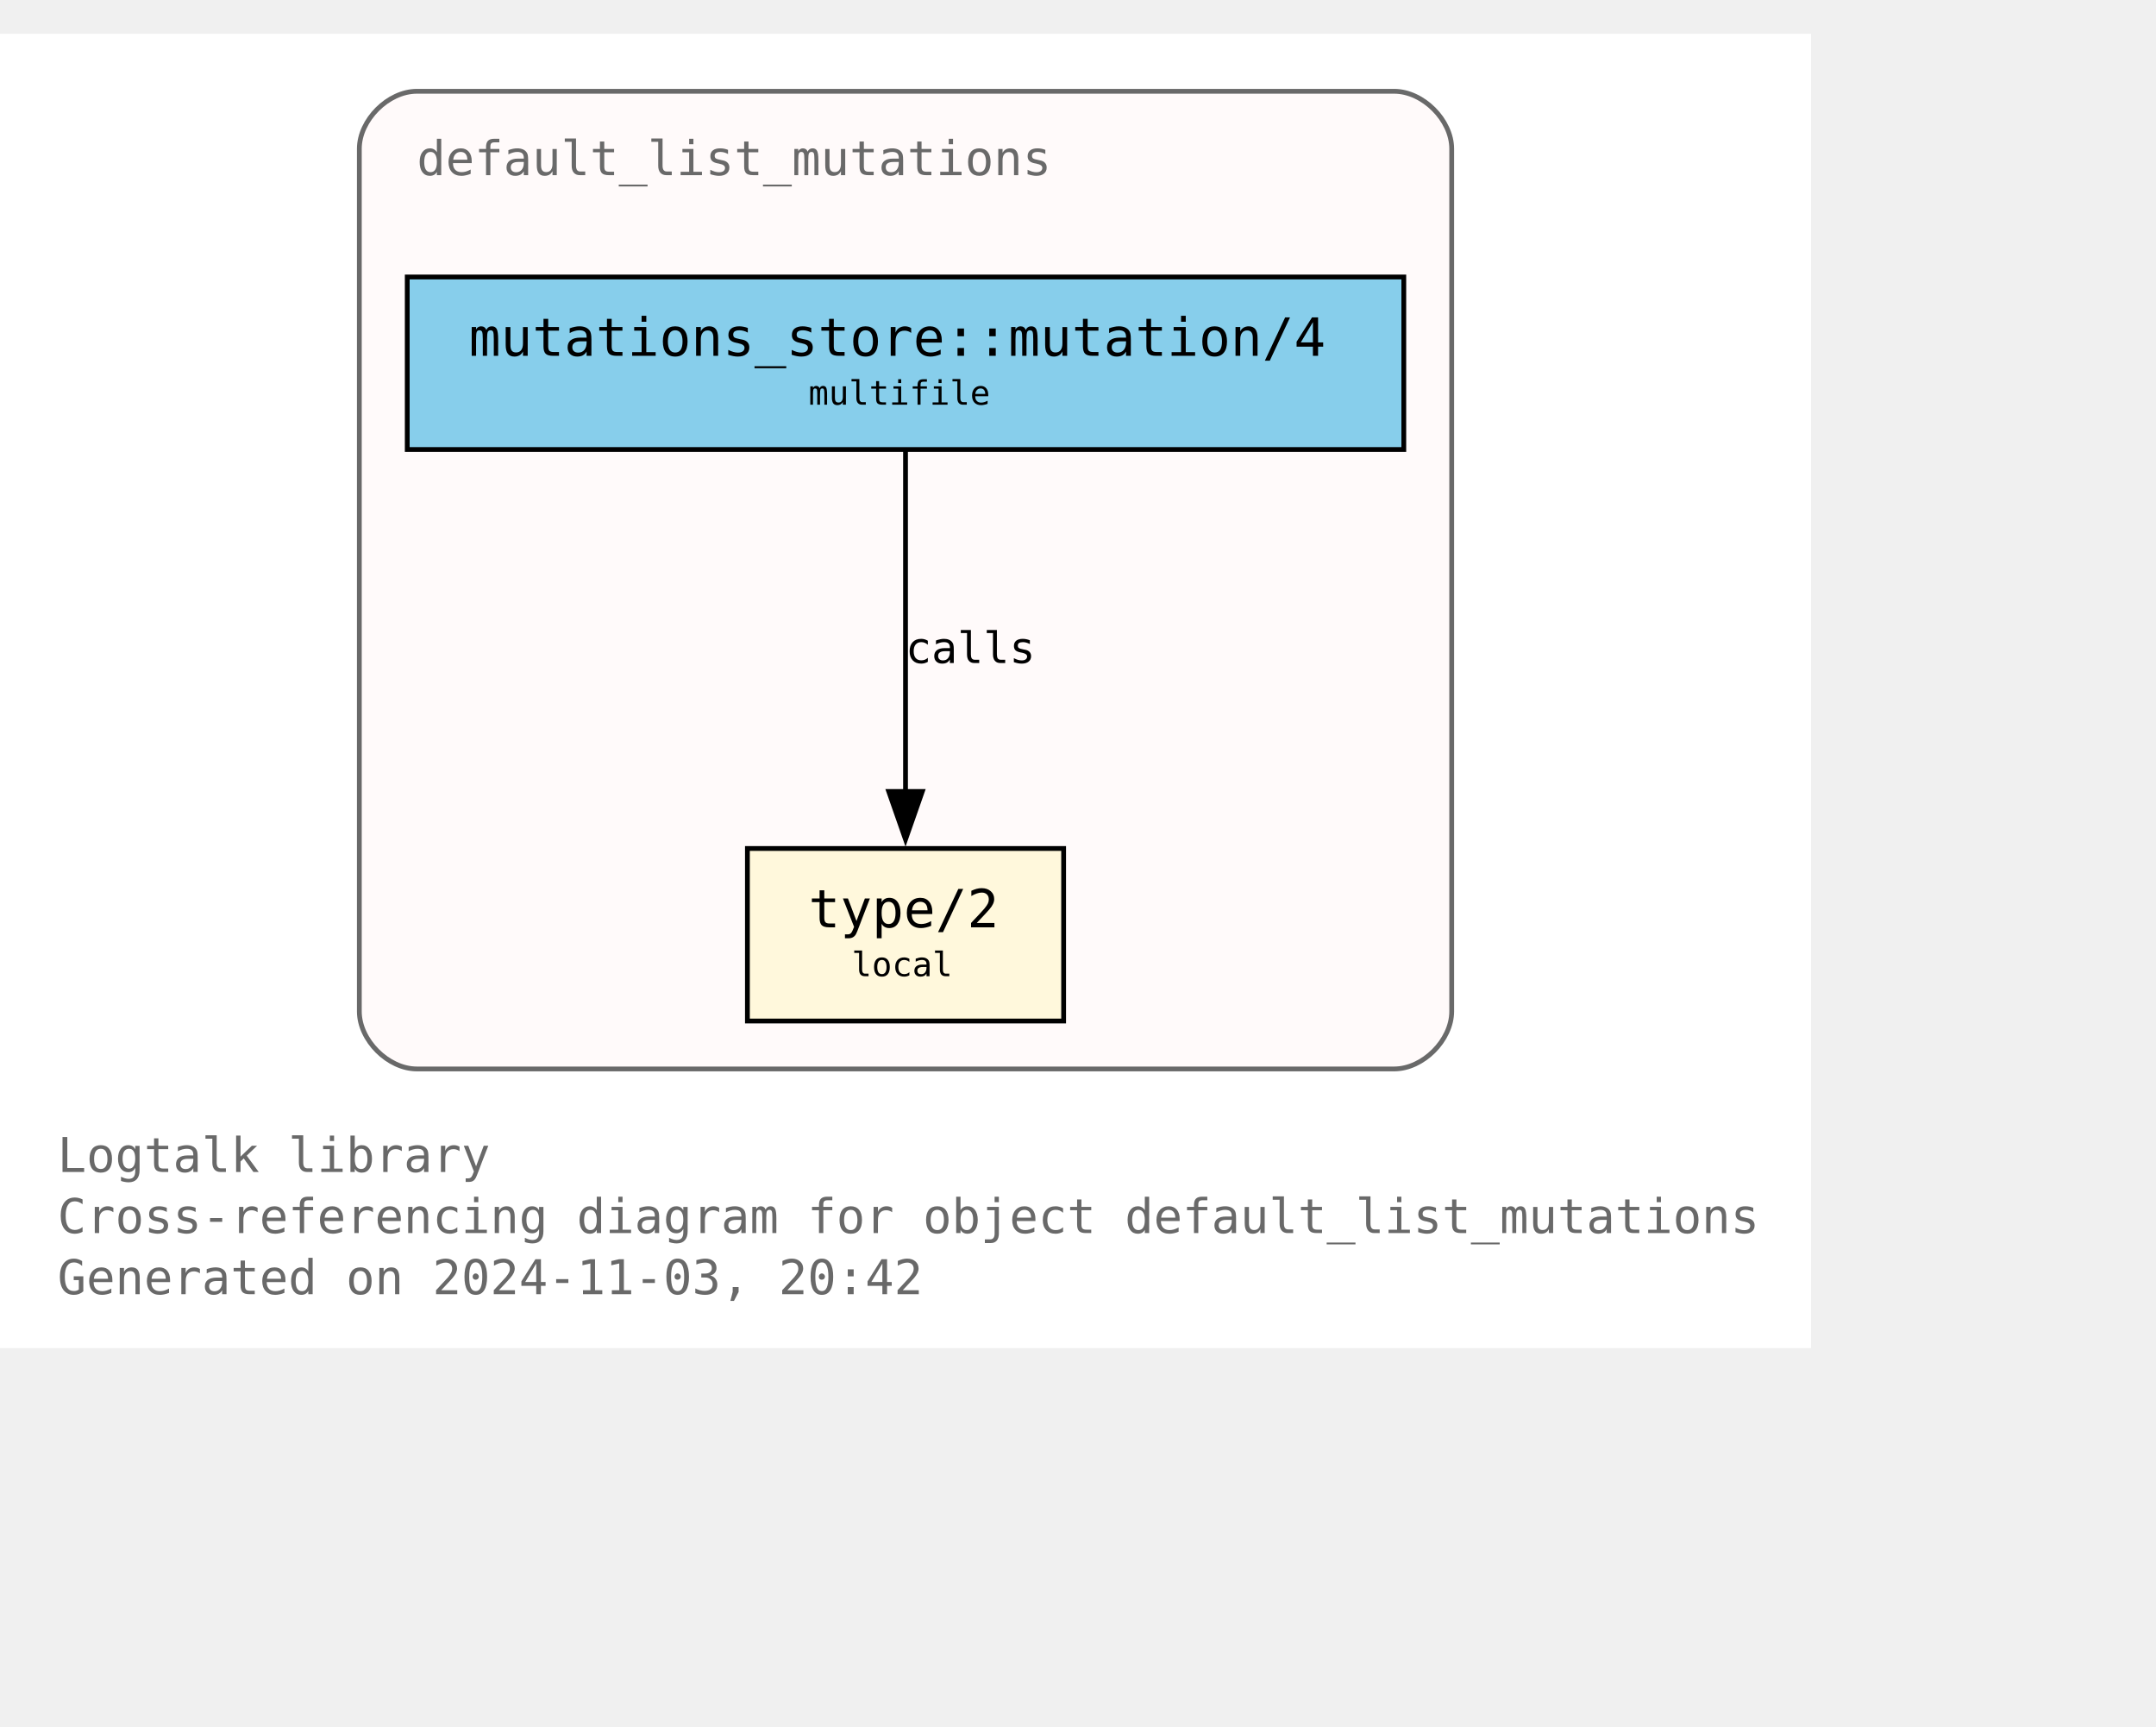
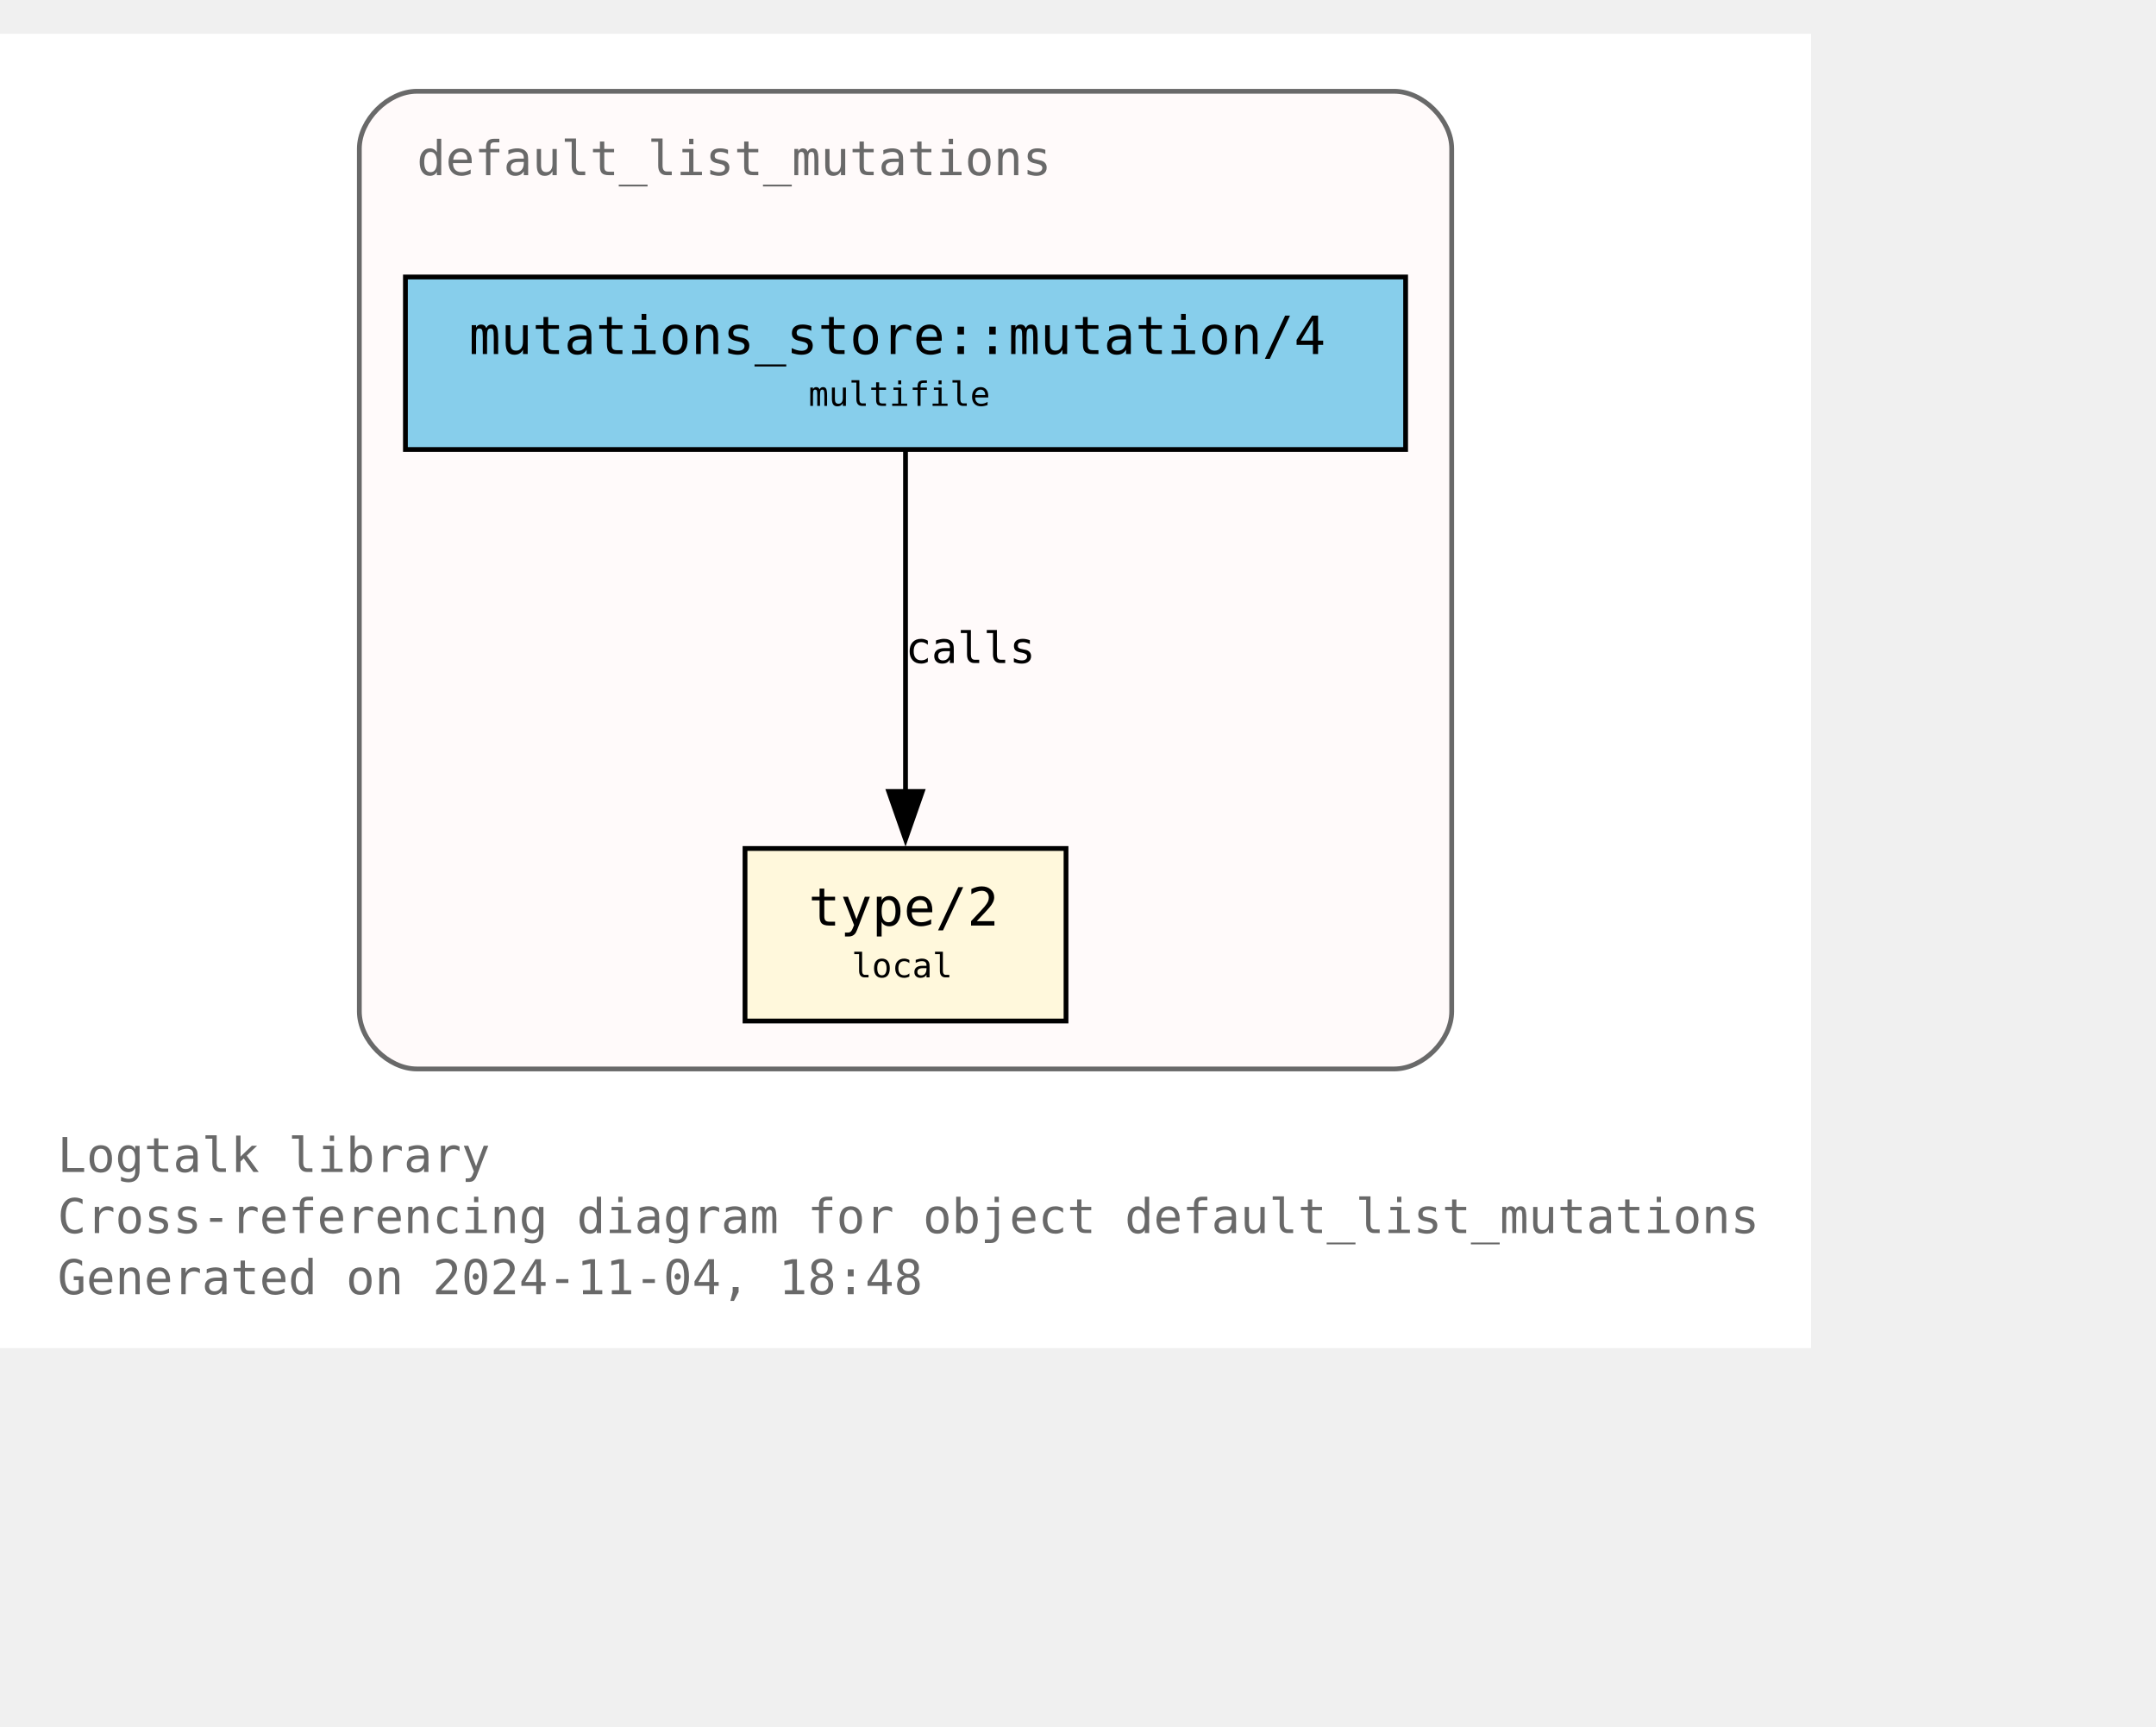
<svg xmlns="http://www.w3.org/2000/svg" xmlns:xlink="http://www.w3.org/1999/xlink" width="522pt" height="418pt" viewBox="72.00 72.00 450.00 346.25">
  <g id="graph0" class="graph" transform="scale(1 1) rotate(0) translate(76 342.25)">
    <polygon fill="white" stroke="none" points="-4,4 -4,-270.25 374,-270.25 374,4 -4,4" />
    <text text-anchor="start" x="8" y="-32.75" font-family="Monospace" font-size="10.00" fill="dimgray">Logtalk library</text>
    <text text-anchor="start" x="8" y="-20" font-family="Monospace" font-size="10.00" fill="dimgray">Cross-referencing diagram for object default_list_mutations</text>
-     <text text-anchor="start" x="8" y="-7.25" font-family="Monospace" font-size="10.00" fill="dimgray">Generated on 2024-11-03, 20:42</text>
+     <text text-anchor="start" x="8" y="-7.25" font-family="Monospace" font-size="10.00" fill="dimgray">Generated on 2024-11-04, 18:48</text>
    <g id="clust1" class="cluster">
      <g id="a_clust1">
        <a xlink:title="default_list_mutations">
          <path fill="snow" stroke="dimgray" d="M83,-54.25C83,-54.25 287,-54.25 287,-54.25 293,-54.25 299,-60.25 299,-66.25 299,-66.25 299,-246.25 299,-246.25 299,-252.25 293,-258.25 287,-258.25 287,-258.25 83,-258.25 83,-258.25 77,-258.25 71,-252.25 71,-246.25 71,-246.25 71,-66.25 71,-66.25 71,-60.25 77,-54.25 83,-54.25" />
          <g id="a_clust1_0">
-             <a xlink:href="https://github.com/LogtalkDotOrg/logtalk3/tree/1cee6cf29b3fcd1155fca64def38f1f3ab5b1e73/library/mutations/default_list_mutations.lgt" xlink:title="https://github.com/LogtalkDotOrg/logtalk3/tree/1cee6cf29b3fcd1155fca64def38f1f3ab5b1e73/library/mutations/default_list_mutations.lgt">
+             <a xlink:href="https://github.com/LogtalkDotOrg/logtalk3/tree/3bc33cdb0d2b4002508d1e27b0cb35007acd5ebd/library/mutations/default_list_mutations.lgt" xlink:title="https://github.com/LogtalkDotOrg/logtalk3/tree/3bc33cdb0d2b4002508d1e27b0cb35007acd5ebd/library/mutations/default_list_mutations.lgt">
              <text text-anchor="start" x="83" y="-240.75" font-family="Monospace" font-size="10.00" fill="dimgray">default_list_mutations</text>
            </a>
          </g>
        </a>
      </g>
    </g>
    <g id="node1" class="node">
      <g id="a_node1">
-         <a xlink:href="https://github.com/LogtalkDotOrg/logtalk3/tree/1cee6cf29b3fcd1155fca64def38f1f3ab5b1e73/library/mutations/default_list_mutations.lgt#L67" xlink:title="https://github.com/LogtalkDotOrg/logtalk3/tree/1cee6cf29b3fcd1155fca64def38f1f3ab5b1e73/library/mutations/default_list_mutations.lgt#L67">
-           <polygon fill="cornsilk" stroke="black" points="218,-100.25 152,-100.25 152,-64.25 218,-64.25 218,-100.25" />
-           <text text-anchor="start" x="159.88" y="-84.83" font-family="Monospace" font-size="9.00"> </text>
-           <text text-anchor="start" x="164.75" y="-83.8" font-family="Monospace" font-size="11.00">type/2</text>
-           <text text-anchor="start" x="204.88" y="-84.83" font-family="Monospace" font-size="9.00"> </text>
-           <text text-anchor="start" x="159.88" y="-72.7" font-family="Monospace" font-size="9.00"> </text>
-           <text text-anchor="start" x="173.75" y="-73.6" font-family="Monospace" font-size="7.00">local</text>
-           <text text-anchor="start" x="204.88" y="-72.7" font-family="Monospace" font-size="9.00"> </text>
+         <a xlink:href="https://github.com/LogtalkDotOrg/logtalk3/tree/3bc33cdb0d2b4002508d1e27b0cb35007acd5ebd/library/mutations/default_list_mutations.lgt#L67" xlink:title="https://github.com/LogtalkDotOrg/logtalk3/tree/3bc33cdb0d2b4002508d1e27b0cb35007acd5ebd/library/mutations/default_list_mutations.lgt#L67">
+           <polygon fill="cornsilk" stroke="black" points="218.5,-100.25 151.5,-100.25 151.5,-64.25 218.5,-64.25 218.5,-100.25" />
+           <text text-anchor="start" x="159.5" y="-84.95" font-family="Monospace" font-size="9.00"> </text>
+           <text text-anchor="start" x="164.75" y="-84.17" font-family="Monospace" font-size="11.00">type/2</text>
+           <text text-anchor="start" x="205.25" y="-84.95" font-family="Monospace" font-size="9.00"> </text>
+           <text text-anchor="start" x="159.5" y="-72.58" font-family="Monospace" font-size="9.00"> </text>
+           <text text-anchor="start" x="173.75" y="-73.35" font-family="Monospace" font-size="7.00">local</text>
+           <text text-anchor="start" x="205.25" y="-72.58" font-family="Monospace" font-size="9.00"> </text>
        </a>
      </g>
    </g>
    <g id="node2" class="node">
      <g id="a_node2">
-         <a xlink:href="https://github.com/LogtalkDotOrg/logtalk3/tree/1cee6cf29b3fcd1155fca64def38f1f3ab5b1e73/library/mutations/default_list_mutations.lgt#L41" xlink:title="https://github.com/LogtalkDotOrg/logtalk3/tree/1cee6cf29b3fcd1155fca64def38f1f3ab5b1e73/library/mutations/default_list_mutations.lgt#L41">
-           <polygon fill="skyblue" stroke="black" points="289,-219.5 81,-219.5 81,-183.5 289,-183.5 289,-219.5" />
-           <text text-anchor="start" x="88.88" y="-204.07" font-family="Monospace" font-size="9.00"> </text>
-           <text text-anchor="start" x="93.88" y="-203.05" font-family="Monospace" font-size="11.00">mutations_store::mutation/4</text>
-           <text text-anchor="start" x="275.88" y="-204.07" font-family="Monospace" font-size="9.00"> </text>
-           <text text-anchor="start" x="88.88" y="-191.95" font-family="Monospace" font-size="9.00"> </text>
-           <text text-anchor="start" x="164.75" y="-192.85" font-family="Monospace" font-size="7.00">multifile</text>
-           <text text-anchor="start" x="275.88" y="-191.95" font-family="Monospace" font-size="9.00"> </text>
+         <a xlink:href="https://github.com/LogtalkDotOrg/logtalk3/tree/3bc33cdb0d2b4002508d1e27b0cb35007acd5ebd/library/mutations/default_list_mutations.lgt#L41" xlink:title="https://github.com/LogtalkDotOrg/logtalk3/tree/3bc33cdb0d2b4002508d1e27b0cb35007acd5ebd/library/mutations/default_list_mutations.lgt#L41">
+           <polygon fill="skyblue" stroke="black" points="289.38,-219.5 80.62,-219.5 80.62,-183.5 289.38,-183.5 289.38,-219.5" />
+           <text text-anchor="start" x="88.62" y="-204.2" font-family="Monospace" font-size="9.00"> </text>
+           <text text-anchor="start" x="93.88" y="-203.43" font-family="Monospace" font-size="11.00">mutations_store::mutation/4</text>
+           <text text-anchor="start" x="276.12" y="-204.2" font-family="Monospace" font-size="9.00"> </text>
+           <text text-anchor="start" x="88.62" y="-191.82" font-family="Monospace" font-size="9.00"> </text>
+           <text text-anchor="start" x="164.75" y="-192.6" font-family="Monospace" font-size="7.00">multifile</text>
+           <text text-anchor="start" x="276.12" y="-191.82" font-family="Monospace" font-size="9.00"> </text>
        </a>
      </g>
    </g>
    <g id="edge1" class="edge">
      <g id="a_edge1">
-         <a xlink:href="https://github.com/LogtalkDotOrg/logtalk3/tree/1cee6cf29b3fcd1155fca64def38f1f3ab5b1e73/library/mutations/default_list_mutations.lgt#L41" xlink:title="calls">
+         <a xlink:href="https://github.com/LogtalkDotOrg/logtalk3/tree/3bc33cdb0d2b4002508d1e27b0cb35007acd5ebd/library/mutations/default_list_mutations.lgt#L41" xlink:title="calls">
          <path fill="none" stroke="black" d="M185,-183.2C185,-164.5 185,-134.37 185,-112.08" />
          <polygon fill="black" stroke="black" points="188.5,-112.14 185,-102.14 181.5,-112.14 188.5,-112.14" />
        </a>
      </g>
      <g id="a_edge1-label">
-         <a xlink:href="https://github.com/LogtalkDotOrg/logtalk3/tree/1cee6cf29b3fcd1155fca64def38f1f3ab5b1e73/library/mutations/default_list_mutations.lgt#L41" xlink:title="https://github.com/LogtalkDotOrg/logtalk3/tree/1cee6cf29b3fcd1155fca64def38f1f3ab5b1e73/library/mutations/default_list_mutations.lgt#L41">
+         <a xlink:href="https://github.com/LogtalkDotOrg/logtalk3/tree/3bc33cdb0d2b4002508d1e27b0cb35007acd5ebd/library/mutations/default_list_mutations.lgt#L41" xlink:title="https://github.com/LogtalkDotOrg/logtalk3/tree/3bc33cdb0d2b4002508d1e27b0cb35007acd5ebd/library/mutations/default_list_mutations.lgt#L41">
          <text text-anchor="start" x="185" y="-138.95" font-family="Monospace" font-size="9.00">calls</text>
        </a>
      </g>
    </g>
  </g>
</svg>
